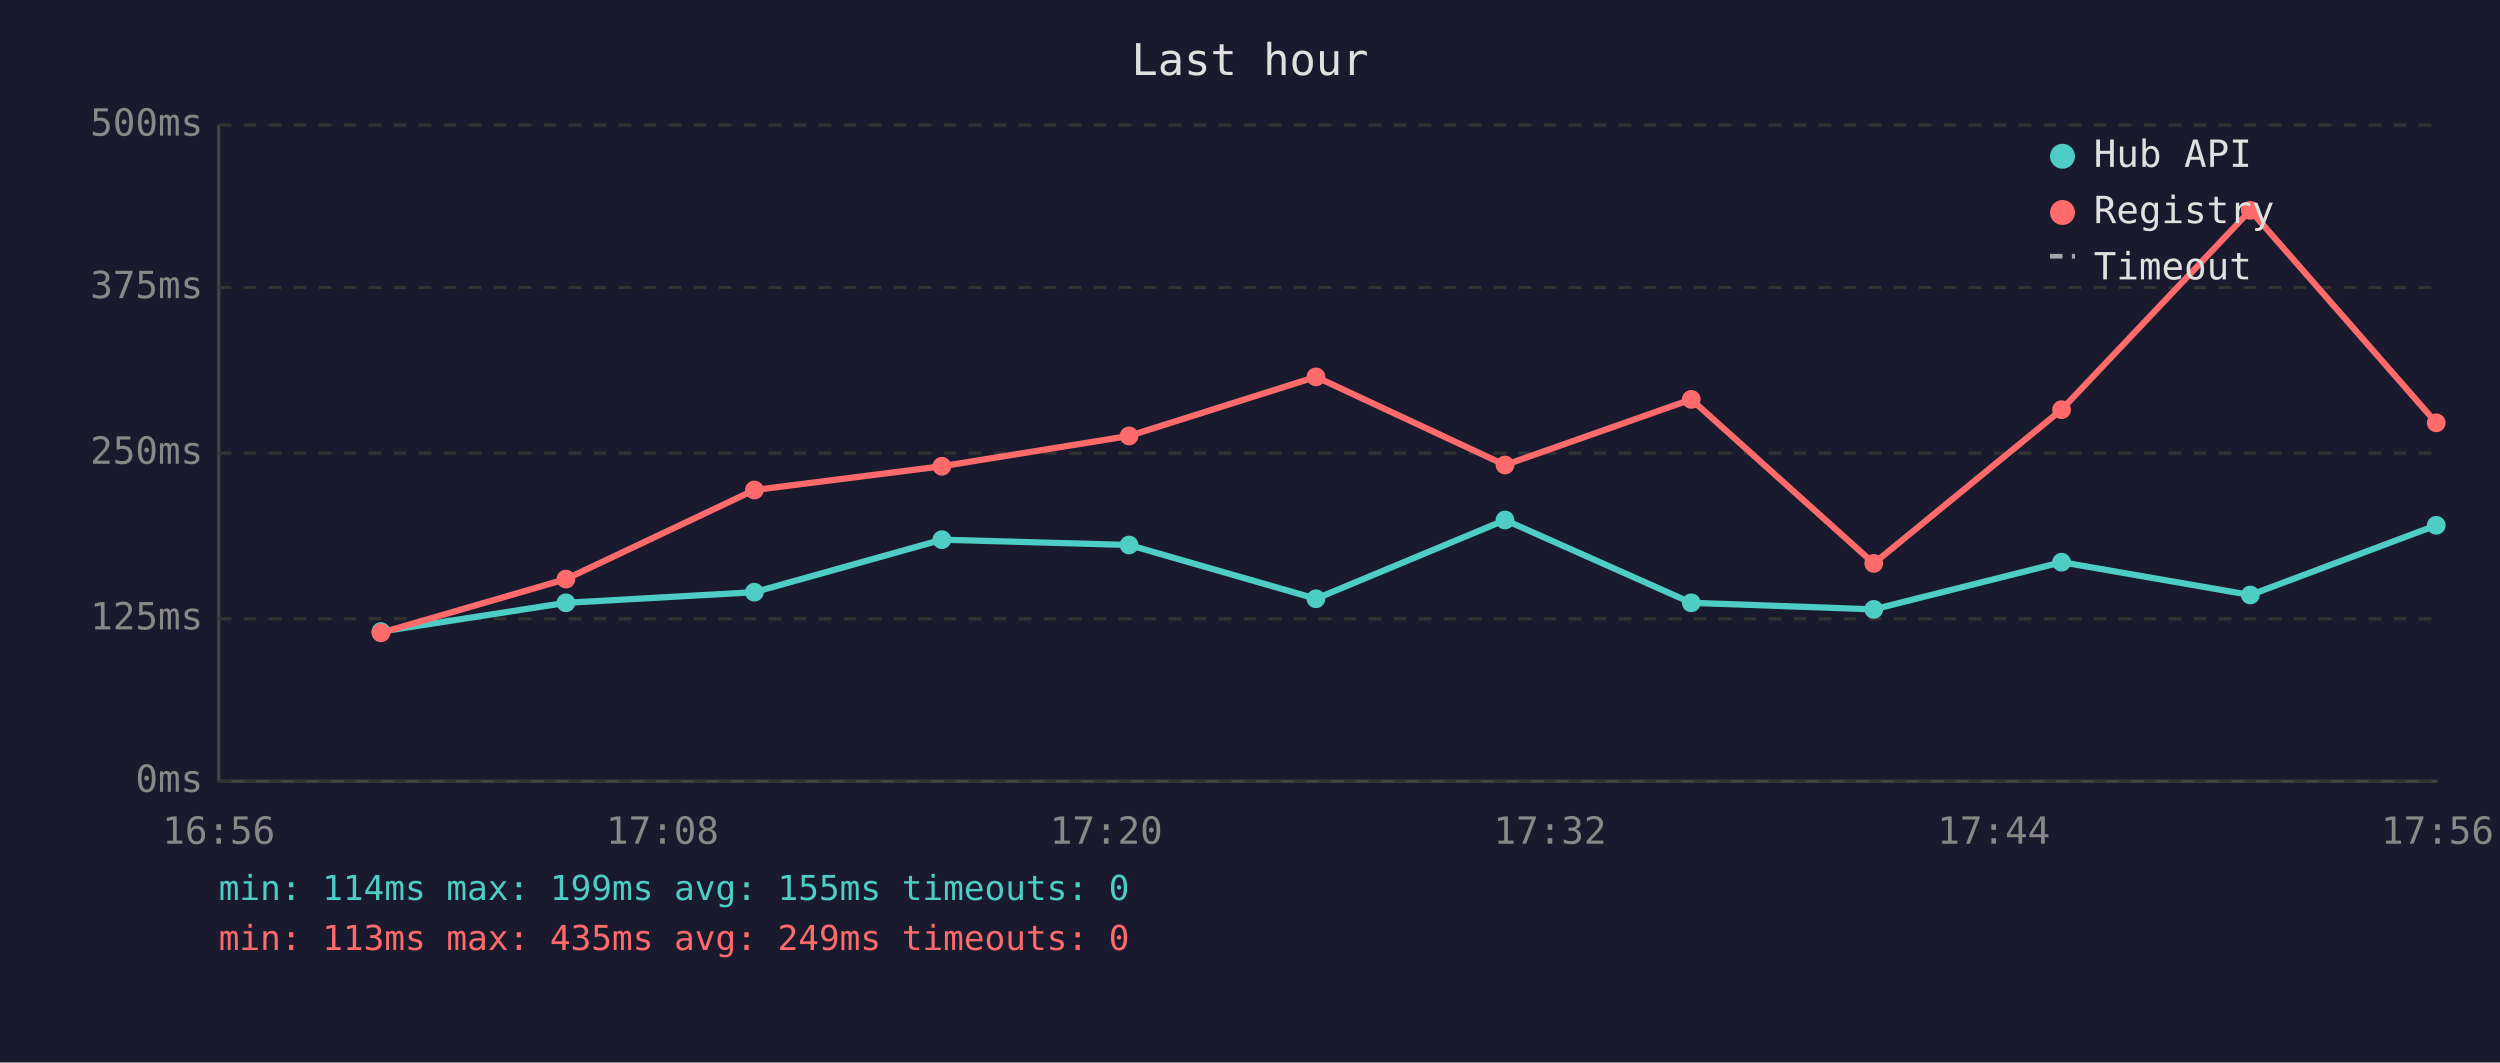
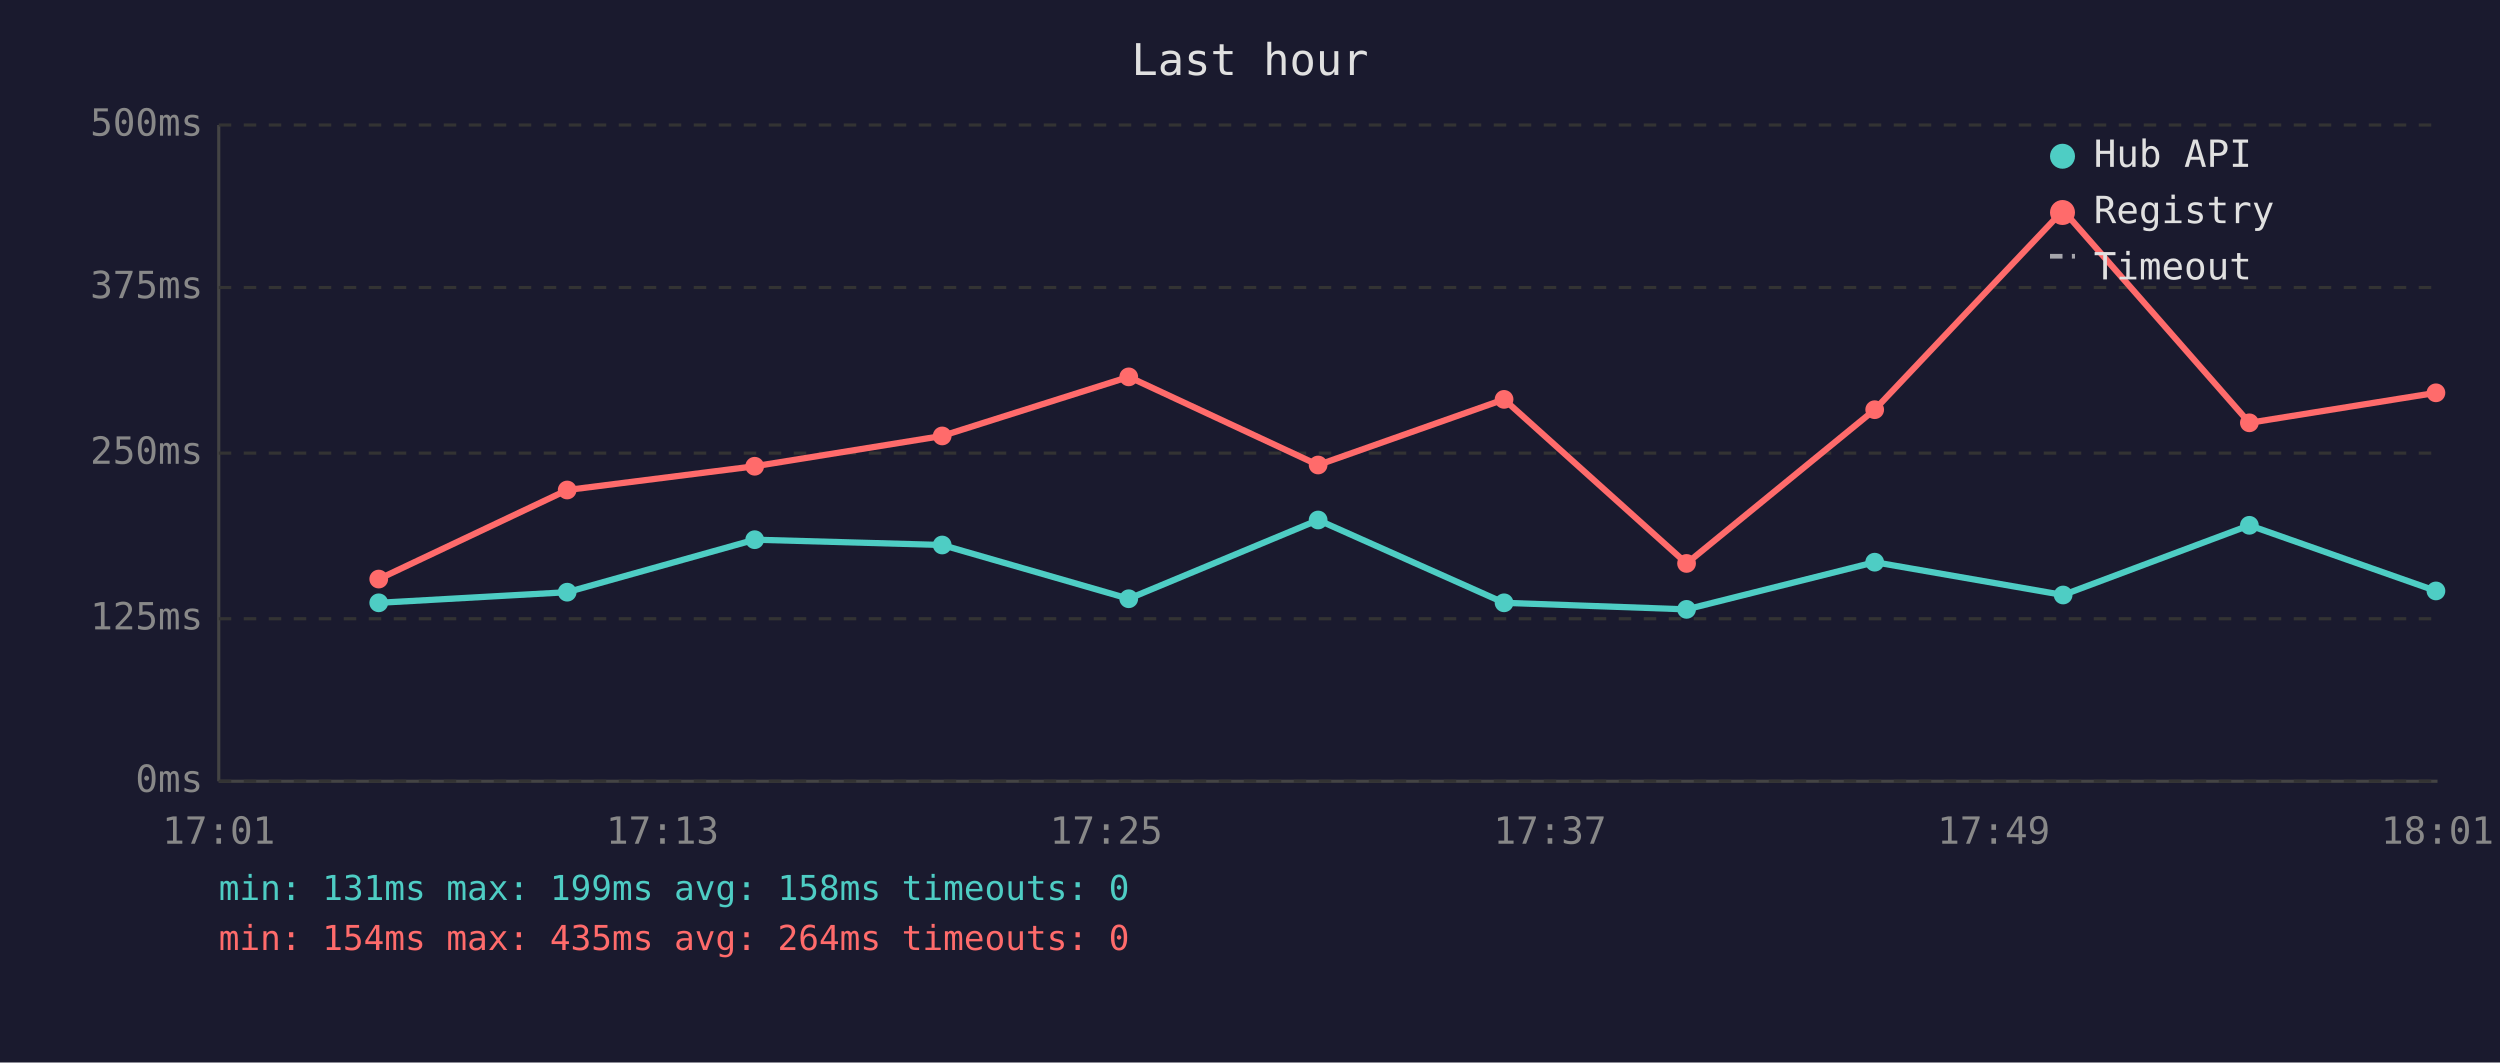
<svg xmlns="http://www.w3.org/2000/svg" viewBox="0 0 800 340" font-family="monospace" font-size="12">
  <rect width="800" height="340" fill="#1a1a2e" />
  <text x="400" y="24" fill="#e0e0e0" font-size="14" text-anchor="middle">Last hour</text>
  <line x1="70" y1="40" x2="70" y2="250" stroke="#444" stroke-width="1" />
  <line x1="70" y1="250" x2="780" y2="250" stroke="#444" stroke-width="1" />
  <line x1="70" y1="250" x2="780" y2="250" stroke="#333" stroke-width="1" stroke-dasharray="4" />
  <text x="65" y="250" fill="#888" text-anchor="end" dominant-baseline="middle">0ms</text>
  <line x1="70" y1="198" x2="780" y2="198" stroke="#333" stroke-width="1" stroke-dasharray="4" />
  <text x="65" y="198" fill="#888" text-anchor="end" dominant-baseline="middle">125ms</text>
  <line x1="70" y1="145" x2="780" y2="145" stroke="#333" stroke-width="1" stroke-dasharray="4" />
  <text x="65" y="145" fill="#888" text-anchor="end" dominant-baseline="middle">250ms</text>
  <line x1="70" y1="92" x2="780" y2="92" stroke="#333" stroke-width="1" stroke-dasharray="4" />
  <text x="65" y="92" fill="#888" text-anchor="end" dominant-baseline="middle">375ms</text>
  <line x1="70" y1="40" x2="780" y2="40" stroke="#333" stroke-width="1" stroke-dasharray="4" />
  <text x="65" y="40" fill="#888" text-anchor="end" dominant-baseline="middle">500ms</text>
-   <text x="70" y="270" fill="#888" text-anchor="middle">16:56</text>
-   <text x="212" y="270" fill="#888" text-anchor="middle">17:08</text>
-   <text x="354" y="270" fill="#888" text-anchor="middle">17:20</text>
-   <text x="496" y="270" fill="#888" text-anchor="middle">17:32</text>
-   <text x="638" y="270" fill="#888" text-anchor="middle">17:44</text>
-   <text x="780" y="270" fill="#888" text-anchor="middle">17:56</text>
-   <polyline points="121.9,202.1 181.1,192.9 241.4,189.5 301.4,172.7 361.3,174.4 421.1,191.6 481.6,166.4 541.2,192.9 599.6,195.0 659.7,179.9 720.1,190.4 779.6,168.1" fill="none" stroke="#4ecdc4" stroke-width="2" opacity="1" />
-   <circle cx="121.9" cy="202.1" r="3" fill="#4ecdc4" />
-   <circle cx="181.1" cy="192.9" r="3" fill="#4ecdc4" />
-   <circle cx="241.4" cy="189.5" r="3" fill="#4ecdc4" />
-   <circle cx="301.4" cy="172.7" r="3" fill="#4ecdc4" />
-   <circle cx="361.3" cy="174.4" r="3" fill="#4ecdc4" />
-   <circle cx="421.1" cy="191.6" r="3" fill="#4ecdc4" />
-   <circle cx="481.6" cy="166.4" r="3" fill="#4ecdc4" />
-   <circle cx="541.2" cy="192.9" r="3" fill="#4ecdc4" />
-   <circle cx="599.6" cy="195.0" r="3" fill="#4ecdc4" />
-   <circle cx="659.7" cy="179.9" r="3" fill="#4ecdc4" />
-   <circle cx="720.1" cy="190.4" r="3" fill="#4ecdc4" />
-   <circle cx="779.6" cy="168.1" r="3" fill="#4ecdc4" />
-   <polyline points="121.9,202.5 181.1,185.3 241.4,156.8 301.4,149.2 361.3,139.5 421.1,120.6 481.6,148.8 541.2,127.8 599.6,180.3 659.7,131.1 720.1,67.3 779.6,135.3" fill="none" stroke="#ff6b6b" stroke-width="2" opacity="1" />
-   <circle cx="121.9" cy="202.5" r="3" fill="#ff6b6b" />
-   <circle cx="181.1" cy="185.3" r="3" fill="#ff6b6b" />
-   <circle cx="241.4" cy="156.8" r="3" fill="#ff6b6b" />
-   <circle cx="301.4" cy="149.2" r="3" fill="#ff6b6b" />
-   <circle cx="361.3" cy="139.5" r="3" fill="#ff6b6b" />
-   <circle cx="421.1" cy="120.6" r="3" fill="#ff6b6b" />
-   <circle cx="481.6" cy="148.8" r="3" fill="#ff6b6b" />
-   <circle cx="541.2" cy="127.8" r="3" fill="#ff6b6b" />
-   <circle cx="599.6" cy="180.3" r="3" fill="#ff6b6b" />
-   <circle cx="659.7" cy="131.1" r="3" fill="#ff6b6b" />
-   <circle cx="720.1" cy="67.3" r="3" fill="#ff6b6b" />
-   <circle cx="779.6" cy="135.3" r="3" fill="#ff6b6b" />
+   <text x="70" y="270" fill="#888" text-anchor="middle">17:01</text>
+   <text x="212" y="270" fill="#888" text-anchor="middle">17:13</text>
+   <text x="354" y="270" fill="#888" text-anchor="middle">17:25</text>
+   <text x="496" y="270" fill="#888" text-anchor="middle">17:37</text>
+   <text x="638" y="270" fill="#888" text-anchor="middle">17:49</text>
+   <text x="780" y="270" fill="#888" text-anchor="middle">18:01</text>
+   <polyline points="121.2,192.9 181.5,189.5 241.5,172.7 301.5,174.4 361.2,191.6 421.8,166.4 481.3,192.9 539.7,195.0 599.9,179.9 660.2,190.4 719.8,168.1 779.5,189.1" fill="none" stroke="#4ecdc4" stroke-width="2" opacity="1" />
+   <circle cx="121.2" cy="192.9" r="3" fill="#4ecdc4" />
+   <circle cx="181.5" cy="189.5" r="3" fill="#4ecdc4" />
+   <circle cx="241.5" cy="172.7" r="3" fill="#4ecdc4" />
+   <circle cx="301.5" cy="174.4" r="3" fill="#4ecdc4" />
+   <circle cx="361.2" cy="191.6" r="3" fill="#4ecdc4" />
+   <circle cx="421.8" cy="166.4" r="3" fill="#4ecdc4" />
+   <circle cx="481.3" cy="192.9" r="3" fill="#4ecdc4" />
+   <circle cx="539.7" cy="195.0" r="3" fill="#4ecdc4" />
+   <circle cx="599.9" cy="179.9" r="3" fill="#4ecdc4" />
+   <circle cx="660.2" cy="190.4" r="3" fill="#4ecdc4" />
+   <circle cx="719.8" cy="168.1" r="3" fill="#4ecdc4" />
+   <circle cx="779.5" cy="189.1" r="3" fill="#4ecdc4" />
+   <polyline points="121.2,185.3 181.5,156.8 241.5,149.2 301.5,139.5 361.2,120.6 421.8,148.8 481.3,127.8 539.7,180.3 599.9,131.1 660.2,67.3 719.8,135.3 779.5,125.7" fill="none" stroke="#ff6b6b" stroke-width="2" opacity="1" />
+   <circle cx="121.2" cy="185.3" r="3" fill="#ff6b6b" />
+   <circle cx="181.5" cy="156.8" r="3" fill="#ff6b6b" />
+   <circle cx="241.5" cy="149.2" r="3" fill="#ff6b6b" />
+   <circle cx="301.5" cy="139.5" r="3" fill="#ff6b6b" />
+   <circle cx="361.2" cy="120.6" r="3" fill="#ff6b6b" />
+   <circle cx="421.8" cy="148.8" r="3" fill="#ff6b6b" />
+   <circle cx="481.3" cy="127.8" r="3" fill="#ff6b6b" />
+   <circle cx="539.7" cy="180.3" r="3" fill="#ff6b6b" />
+   <circle cx="599.9" cy="131.1" r="3" fill="#ff6b6b" />
+   <circle cx="660.2" cy="67.3" r="3" fill="#ff6b6b" />
+   <circle cx="719.8" cy="135.3" r="3" fill="#ff6b6b" />
+   <circle cx="779.5" cy="125.7" r="3" fill="#ff6b6b" />
  <circle cx="660" cy="50" r="4" fill="#4ecdc4" />
  <text x="670" y="50" fill="#e0e0e0" dominant-baseline="middle">Hub API</text>
  <circle cx="660" cy="68" r="4" fill="#ff6b6b" />
  <text x="670" y="68" fill="#e0e0e0" dominant-baseline="middle">Registry</text>
  <line x1="656" y1="82" x2="664" y2="82" stroke="#e0e0e0" stroke-width="1.5" stroke-dasharray="4,3" opacity="0.7" />
  <text x="670" y="86" fill="#e0e0e0" dominant-baseline="middle">Timeout</text>
-   <text x="70" y="288" fill="#4ecdc4" font-size="11">min: 114ms  max: 199ms  avg: 155ms  timeouts: 0</text>
-   <text x="70" y="304" fill="#ff6b6b" font-size="11">min: 113ms  max: 435ms  avg: 249ms  timeouts: 0</text>
+   <text x="70" y="288" fill="#4ecdc4" font-size="11">min: 131ms  max: 199ms  avg: 158ms  timeouts: 0</text>
+   <text x="70" y="304" fill="#ff6b6b" font-size="11">min: 154ms  max: 435ms  avg: 264ms  timeouts: 0</text>
</svg>
